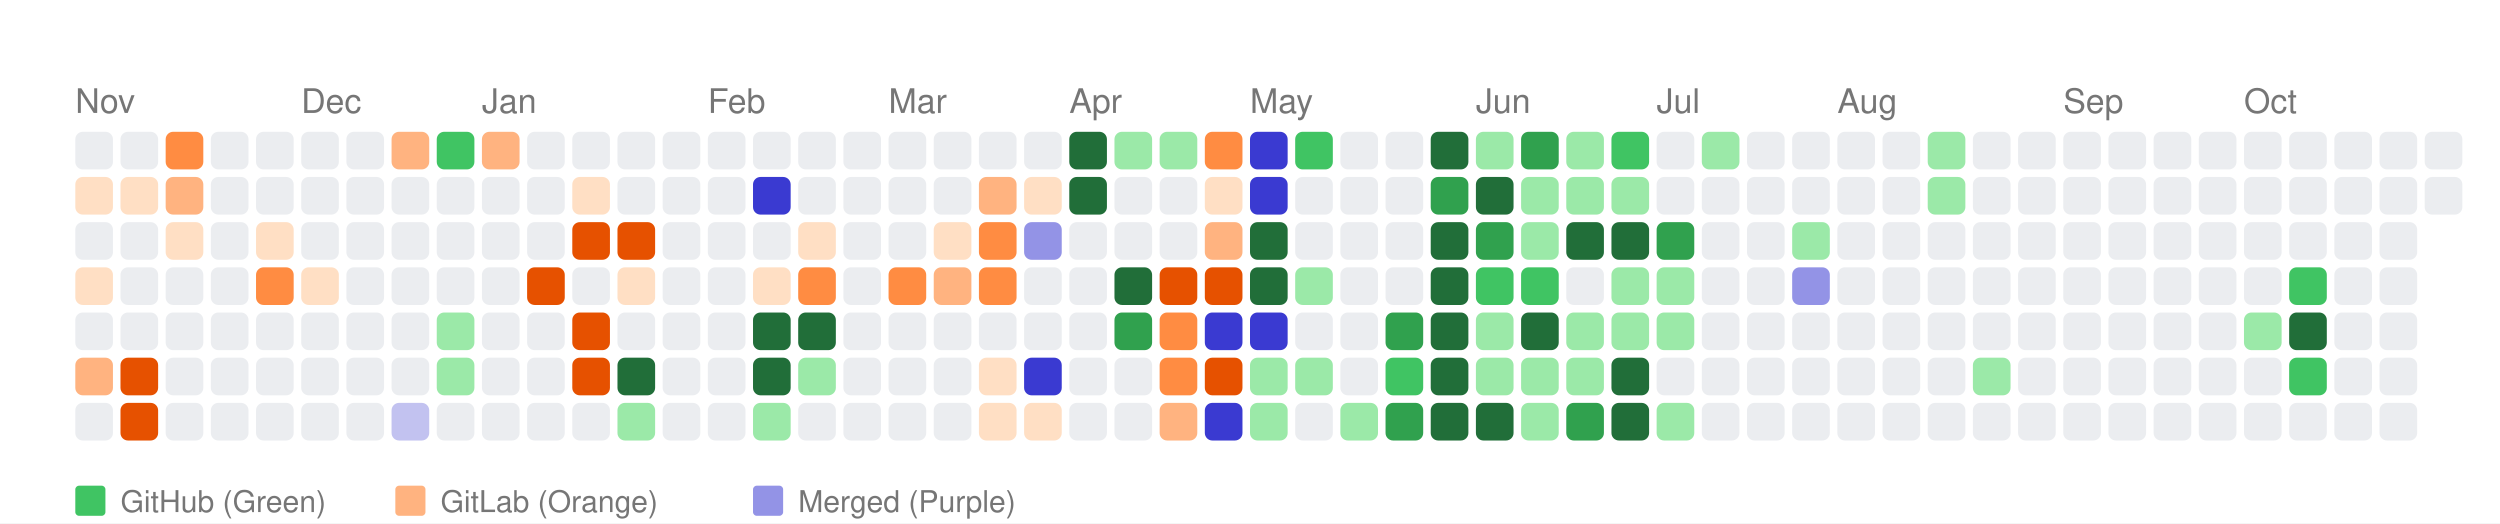
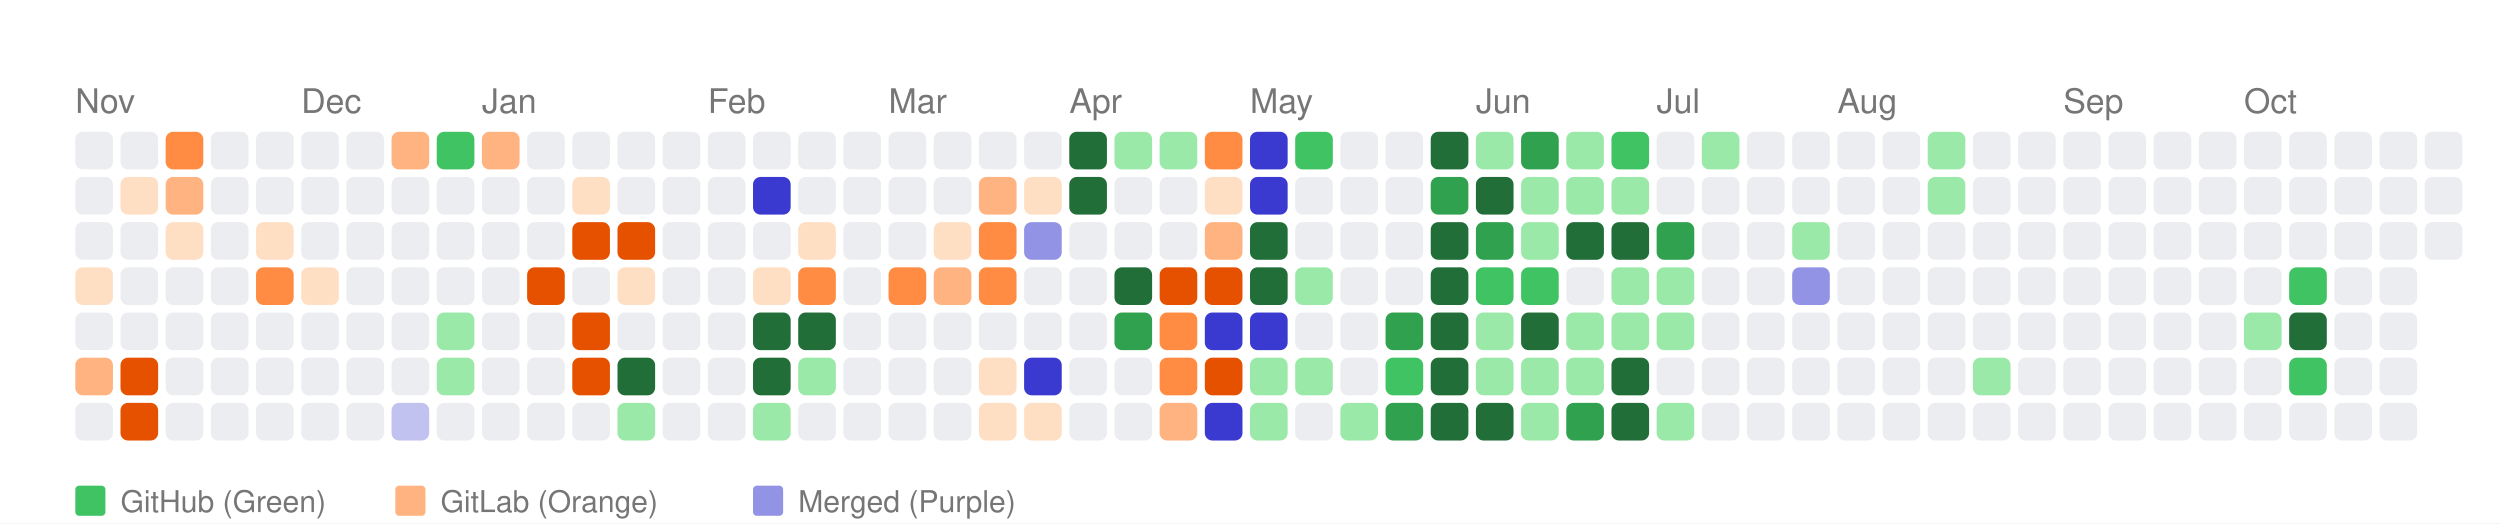
<svg xmlns="http://www.w3.org/2000/svg" width="664" height="139" viewBox="0 0 664 139">
  <style>
    text { font-family: -apple-system, BlinkMacSystemFont, "Segoe UI", Helvetica, Arial, sans-serif; }
  </style>
  <rect width="100%" height="100%" fill="white" />
  <text x="20" y="30" font-size="9" font-family="sans-serif" fill="#767676">Nov</text>
  <text x="80" y="30" font-size="9" font-family="sans-serif" fill="#767676">Dec</text>
  <text x="128" y="30" font-size="9" font-family="sans-serif" fill="#767676">Jan</text>
  <text x="188" y="30" font-size="9" font-family="sans-serif" fill="#767676">Feb</text>
  <text x="236" y="30" font-size="9" font-family="sans-serif" fill="#767676">Mar</text>
  <text x="284" y="30" font-size="9" font-family="sans-serif" fill="#767676">Apr</text>
  <text x="332" y="30" font-size="9" font-family="sans-serif" fill="#767676">May</text>
  <text x="392" y="30" font-size="9" font-family="sans-serif" fill="#767676">Jun</text>
  <text x="440" y="30" font-size="9" font-family="sans-serif" fill="#767676">Jul</text>
  <text x="488" y="30" font-size="9" font-family="sans-serif" fill="#767676">Aug</text>
  <text x="548" y="30" font-size="9" font-family="sans-serif" fill="#767676">Sep</text>
  <text x="596" y="30" font-size="9" font-family="sans-serif" fill="#767676">Oct</text>
  <rect x="20" y="35" width="10" height="10" fill="#ebedf0" rx="2" ry="2">
      </rect>
-   <rect x="20" y="47" width="10" height="10" fill="#ffdfc4" rx="2" ry="2">
+   <rect x="20" y="47" width="10" height="10" fill="#ebedf0" rx="2" ry="2">
      </rect>
  <rect x="20" y="59" width="10" height="10" fill="#ebedf0" rx="2" ry="2">
      </rect>
  <rect x="20" y="71" width="10" height="10" fill="#ffdfc4" rx="2" ry="2">
      </rect>
  <rect x="20" y="83" width="10" height="10" fill="#ebedf0" rx="2" ry="2">
      </rect>
  <rect x="20" y="95" width="10" height="10" fill="#ffb380" rx="2" ry="2">
      </rect>
  <rect x="20" y="107" width="10" height="10" fill="#ebedf0" rx="2" ry="2">
      </rect>
  <rect x="32" y="35" width="10" height="10" fill="#ebedf0" rx="2" ry="2">
      </rect>
  <rect x="32" y="47" width="10" height="10" fill="#ffdfc4" rx="2" ry="2">
      </rect>
  <rect x="32" y="59" width="10" height="10" fill="#ebedf0" rx="2" ry="2">
      </rect>
  <rect x="32" y="71" width="10" height="10" fill="#ebedf0" rx="2" ry="2">
      </rect>
  <rect x="32" y="83" width="10" height="10" fill="#ebedf0" rx="2" ry="2">
      </rect>
  <rect x="32" y="95" width="10" height="10" fill="#e65100" rx="2" ry="2">
      </rect>
  <rect x="32" y="107" width="10" height="10" fill="#e65100" rx="2" ry="2">
      </rect>
  <rect x="44" y="35" width="10" height="10" fill="#ff8c42" rx="2" ry="2">
      </rect>
  <rect x="44" y="47" width="10" height="10" fill="#ffb380" rx="2" ry="2">
      </rect>
  <rect x="44" y="59" width="10" height="10" fill="#ffdfc4" rx="2" ry="2">
      </rect>
  <rect x="44" y="71" width="10" height="10" fill="#ebedf0" rx="2" ry="2">
      </rect>
  <rect x="44" y="83" width="10" height="10" fill="#ebedf0" rx="2" ry="2">
      </rect>
  <rect x="44" y="95" width="10" height="10" fill="#ebedf0" rx="2" ry="2">
      </rect>
  <rect x="44" y="107" width="10" height="10" fill="#ebedf0" rx="2" ry="2">
      </rect>
  <rect x="56" y="35" width="10" height="10" fill="#ebedf0" rx="2" ry="2">
      </rect>
  <rect x="56" y="47" width="10" height="10" fill="#ebedf0" rx="2" ry="2">
      </rect>
  <rect x="56" y="59" width="10" height="10" fill="#ebedf0" rx="2" ry="2">
      </rect>
  <rect x="56" y="71" width="10" height="10" fill="#ebedf0" rx="2" ry="2">
      </rect>
  <rect x="56" y="83" width="10" height="10" fill="#ebedf0" rx="2" ry="2">
      </rect>
  <rect x="56" y="95" width="10" height="10" fill="#ebedf0" rx="2" ry="2">
      </rect>
  <rect x="56" y="107" width="10" height="10" fill="#ebedf0" rx="2" ry="2">
      </rect>
  <rect x="68" y="35" width="10" height="10" fill="#ebedf0" rx="2" ry="2">
      </rect>
  <rect x="68" y="47" width="10" height="10" fill="#ebedf0" rx="2" ry="2">
      </rect>
  <rect x="68" y="59" width="10" height="10" fill="#ffdfc4" rx="2" ry="2">
      </rect>
  <rect x="68" y="71" width="10" height="10" fill="#ff8c42" rx="2" ry="2">
      </rect>
  <rect x="68" y="83" width="10" height="10" fill="#ebedf0" rx="2" ry="2">
      </rect>
  <rect x="68" y="95" width="10" height="10" fill="#ebedf0" rx="2" ry="2">
      </rect>
  <rect x="68" y="107" width="10" height="10" fill="#ebedf0" rx="2" ry="2">
      </rect>
  <rect x="80" y="35" width="10" height="10" fill="#ebedf0" rx="2" ry="2">
      </rect>
  <rect x="80" y="47" width="10" height="10" fill="#ebedf0" rx="2" ry="2">
      </rect>
  <rect x="80" y="59" width="10" height="10" fill="#ebedf0" rx="2" ry="2">
      </rect>
  <rect x="80" y="71" width="10" height="10" fill="#ffdfc4" rx="2" ry="2">
      </rect>
  <rect x="80" y="83" width="10" height="10" fill="#ebedf0" rx="2" ry="2">
      </rect>
  <rect x="80" y="95" width="10" height="10" fill="#ebedf0" rx="2" ry="2">
      </rect>
  <rect x="80" y="107" width="10" height="10" fill="#ebedf0" rx="2" ry="2">
      </rect>
  <rect x="92" y="35" width="10" height="10" fill="#ebedf0" rx="2" ry="2">
      </rect>
  <rect x="92" y="47" width="10" height="10" fill="#ebedf0" rx="2" ry="2">
      </rect>
  <rect x="92" y="59" width="10" height="10" fill="#ebedf0" rx="2" ry="2">
      </rect>
  <rect x="92" y="71" width="10" height="10" fill="#ebedf0" rx="2" ry="2">
      </rect>
  <rect x="92" y="83" width="10" height="10" fill="#ebedf0" rx="2" ry="2">
      </rect>
  <rect x="92" y="95" width="10" height="10" fill="#ebedf0" rx="2" ry="2">
      </rect>
  <rect x="92" y="107" width="10" height="10" fill="#ebedf0" rx="2" ry="2">
      </rect>
  <rect x="104" y="35" width="10" height="10" fill="#ffb380" rx="2" ry="2">
      </rect>
  <rect x="104" y="47" width="10" height="10" fill="#ebedf0" rx="2" ry="2">
      </rect>
  <rect x="104" y="59" width="10" height="10" fill="#ebedf0" rx="2" ry="2">
      </rect>
  <rect x="104" y="71" width="10" height="10" fill="#ebedf0" rx="2" ry="2">
      </rect>
  <rect x="104" y="83" width="10" height="10" fill="#ebedf0" rx="2" ry="2">
      </rect>
  <rect x="104" y="95" width="10" height="10" fill="#ebedf0" rx="2" ry="2">
      </rect>
  <rect x="104" y="107" width="10" height="10" fill="#c2c2f0" rx="2" ry="2">
      </rect>
  <rect x="116" y="35" width="10" height="10" fill="#40c463" rx="2" ry="2">
      </rect>
  <rect x="116" y="47" width="10" height="10" fill="#ebedf0" rx="2" ry="2">
      </rect>
  <rect x="116" y="59" width="10" height="10" fill="#ebedf0" rx="2" ry="2">
      </rect>
  <rect x="116" y="71" width="10" height="10" fill="#ebedf0" rx="2" ry="2">
      </rect>
  <rect x="116" y="83" width="10" height="10" fill="#9be9a8" rx="2" ry="2">
      </rect>
  <rect x="116" y="95" width="10" height="10" fill="#9be9a8" rx="2" ry="2">
      </rect>
  <rect x="116" y="107" width="10" height="10" fill="#ebedf0" rx="2" ry="2">
      </rect>
  <rect x="128" y="35" width="10" height="10" fill="#ffb380" rx="2" ry="2">
      </rect>
  <rect x="128" y="47" width="10" height="10" fill="#ebedf0" rx="2" ry="2">
      </rect>
  <rect x="128" y="59" width="10" height="10" fill="#ebedf0" rx="2" ry="2">
      </rect>
  <rect x="128" y="71" width="10" height="10" fill="#ebedf0" rx="2" ry="2">
      </rect>
  <rect x="128" y="83" width="10" height="10" fill="#ebedf0" rx="2" ry="2">
      </rect>
  <rect x="128" y="95" width="10" height="10" fill="#ebedf0" rx="2" ry="2">
      </rect>
  <rect x="128" y="107" width="10" height="10" fill="#ebedf0" rx="2" ry="2">
      </rect>
  <rect x="140" y="35" width="10" height="10" fill="#ebedf0" rx="2" ry="2">
      </rect>
  <rect x="140" y="47" width="10" height="10" fill="#ebedf0" rx="2" ry="2">
      </rect>
  <rect x="140" y="59" width="10" height="10" fill="#ebedf0" rx="2" ry="2">
      </rect>
  <rect x="140" y="71" width="10" height="10" fill="#e65100" rx="2" ry="2">
      </rect>
  <rect x="140" y="83" width="10" height="10" fill="#ebedf0" rx="2" ry="2">
      </rect>
  <rect x="140" y="95" width="10" height="10" fill="#ebedf0" rx="2" ry="2">
      </rect>
  <rect x="140" y="107" width="10" height="10" fill="#ebedf0" rx="2" ry="2">
      </rect>
  <rect x="152" y="35" width="10" height="10" fill="#ebedf0" rx="2" ry="2">
      </rect>
  <rect x="152" y="47" width="10" height="10" fill="#ffdfc4" rx="2" ry="2">
      </rect>
  <rect x="152" y="59" width="10" height="10" fill="#e65100" rx="2" ry="2">
      </rect>
  <rect x="152" y="71" width="10" height="10" fill="#ebedf0" rx="2" ry="2">
      </rect>
  <rect x="152" y="83" width="10" height="10" fill="#e65100" rx="2" ry="2">
      </rect>
  <rect x="152" y="95" width="10" height="10" fill="#e65100" rx="2" ry="2">
      </rect>
  <rect x="152" y="107" width="10" height="10" fill="#ebedf0" rx="2" ry="2">
      </rect>
  <rect x="164" y="35" width="10" height="10" fill="#ebedf0" rx="2" ry="2">
      </rect>
  <rect x="164" y="47" width="10" height="10" fill="#ebedf0" rx="2" ry="2">
      </rect>
  <rect x="164" y="59" width="10" height="10" fill="#e65100" rx="2" ry="2">
      </rect>
  <rect x="164" y="71" width="10" height="10" fill="#ffdfc4" rx="2" ry="2">
      </rect>
  <rect x="164" y="83" width="10" height="10" fill="#ebedf0" rx="2" ry="2">
      </rect>
  <rect x="164" y="95" width="10" height="10" fill="#216e39" rx="2" ry="2">
      </rect>
  <rect x="164" y="107" width="10" height="10" fill="#9be9a8" rx="2" ry="2">
      </rect>
  <rect x="176" y="35" width="10" height="10" fill="#ebedf0" rx="2" ry="2">
      </rect>
  <rect x="176" y="47" width="10" height="10" fill="#ebedf0" rx="2" ry="2">
      </rect>
  <rect x="176" y="59" width="10" height="10" fill="#ebedf0" rx="2" ry="2">
      </rect>
  <rect x="176" y="71" width="10" height="10" fill="#ebedf0" rx="2" ry="2">
      </rect>
  <rect x="176" y="83" width="10" height="10" fill="#ebedf0" rx="2" ry="2">
      </rect>
  <rect x="176" y="95" width="10" height="10" fill="#ebedf0" rx="2" ry="2">
      </rect>
  <rect x="176" y="107" width="10" height="10" fill="#ebedf0" rx="2" ry="2">
      </rect>
  <rect x="188" y="35" width="10" height="10" fill="#ebedf0" rx="2" ry="2">
      </rect>
  <rect x="188" y="47" width="10" height="10" fill="#ebedf0" rx="2" ry="2">
      </rect>
  <rect x="188" y="59" width="10" height="10" fill="#ebedf0" rx="2" ry="2">
      </rect>
  <rect x="188" y="71" width="10" height="10" fill="#ebedf0" rx="2" ry="2">
      </rect>
  <rect x="188" y="83" width="10" height="10" fill="#ebedf0" rx="2" ry="2">
      </rect>
  <rect x="188" y="95" width="10" height="10" fill="#ebedf0" rx="2" ry="2">
      </rect>
  <rect x="188" y="107" width="10" height="10" fill="#ebedf0" rx="2" ry="2">
      </rect>
  <rect x="200" y="35" width="10" height="10" fill="#ebedf0" rx="2" ry="2">
      </rect>
  <rect x="200" y="47" width="10" height="10" fill="#3a3ad1" rx="2" ry="2">
      </rect>
  <rect x="200" y="59" width="10" height="10" fill="#ebedf0" rx="2" ry="2">
      </rect>
  <rect x="200" y="71" width="10" height="10" fill="#ffdfc4" rx="2" ry="2">
      </rect>
  <rect x="200" y="83" width="10" height="10" fill="#216e39" rx="2" ry="2">
      </rect>
  <rect x="200" y="95" width="10" height="10" fill="#216e39" rx="2" ry="2">
      </rect>
  <rect x="200" y="107" width="10" height="10" fill="#9be9a8" rx="2" ry="2">
      </rect>
  <rect x="212" y="35" width="10" height="10" fill="#ebedf0" rx="2" ry="2">
      </rect>
  <rect x="212" y="47" width="10" height="10" fill="#ebedf0" rx="2" ry="2">
      </rect>
  <rect x="212" y="59" width="10" height="10" fill="#ffdfc4" rx="2" ry="2">
      </rect>
  <rect x="212" y="71" width="10" height="10" fill="#ff8c42" rx="2" ry="2">
      </rect>
  <rect x="212" y="83" width="10" height="10" fill="#216e39" rx="2" ry="2">
      </rect>
  <rect x="212" y="95" width="10" height="10" fill="#9be9a8" rx="2" ry="2">
      </rect>
  <rect x="212" y="107" width="10" height="10" fill="#ebedf0" rx="2" ry="2">
      </rect>
  <rect x="224" y="35" width="10" height="10" fill="#ebedf0" rx="2" ry="2">
      </rect>
  <rect x="224" y="47" width="10" height="10" fill="#ebedf0" rx="2" ry="2">
      </rect>
  <rect x="224" y="59" width="10" height="10" fill="#ebedf0" rx="2" ry="2">
      </rect>
  <rect x="224" y="71" width="10" height="10" fill="#ebedf0" rx="2" ry="2">
      </rect>
  <rect x="224" y="83" width="10" height="10" fill="#ebedf0" rx="2" ry="2">
      </rect>
  <rect x="224" y="95" width="10" height="10" fill="#ebedf0" rx="2" ry="2">
      </rect>
  <rect x="224" y="107" width="10" height="10" fill="#ebedf0" rx="2" ry="2">
      </rect>
  <rect x="236" y="35" width="10" height="10" fill="#ebedf0" rx="2" ry="2">
      </rect>
  <rect x="236" y="47" width="10" height="10" fill="#ebedf0" rx="2" ry="2">
      </rect>
  <rect x="236" y="59" width="10" height="10" fill="#ebedf0" rx="2" ry="2">
      </rect>
  <rect x="236" y="71" width="10" height="10" fill="#ff8c42" rx="2" ry="2">
      </rect>
  <rect x="236" y="83" width="10" height="10" fill="#ebedf0" rx="2" ry="2">
      </rect>
  <rect x="236" y="95" width="10" height="10" fill="#ebedf0" rx="2" ry="2">
      </rect>
  <rect x="236" y="107" width="10" height="10" fill="#ebedf0" rx="2" ry="2">
      </rect>
  <rect x="248" y="35" width="10" height="10" fill="#ebedf0" rx="2" ry="2">
      </rect>
  <rect x="248" y="47" width="10" height="10" fill="#ebedf0" rx="2" ry="2">
      </rect>
  <rect x="248" y="59" width="10" height="10" fill="#ffdfc4" rx="2" ry="2">
      </rect>
  <rect x="248" y="71" width="10" height="10" fill="#ffb380" rx="2" ry="2">
      </rect>
  <rect x="248" y="83" width="10" height="10" fill="#ebedf0" rx="2" ry="2">
      </rect>
  <rect x="248" y="95" width="10" height="10" fill="#ebedf0" rx="2" ry="2">
      </rect>
  <rect x="248" y="107" width="10" height="10" fill="#ebedf0" rx="2" ry="2">
      </rect>
  <rect x="260" y="35" width="10" height="10" fill="#ebedf0" rx="2" ry="2">
      </rect>
  <rect x="260" y="47" width="10" height="10" fill="#ffb380" rx="2" ry="2">
      </rect>
  <rect x="260" y="59" width="10" height="10" fill="#ff8c42" rx="2" ry="2">
      </rect>
  <rect x="260" y="71" width="10" height="10" fill="#ff8c42" rx="2" ry="2">
      </rect>
  <rect x="260" y="83" width="10" height="10" fill="#ebedf0" rx="2" ry="2">
      </rect>
  <rect x="260" y="95" width="10" height="10" fill="#ffdfc4" rx="2" ry="2">
      </rect>
  <rect x="260" y="107" width="10" height="10" fill="#ffdfc4" rx="2" ry="2">
      </rect>
  <rect x="272" y="35" width="10" height="10" fill="#ebedf0" rx="2" ry="2">
      </rect>
  <rect x="272" y="47" width="10" height="10" fill="#ffdfc4" rx="2" ry="2">
      </rect>
  <rect x="272" y="59" width="10" height="10" fill="#9393e6" rx="2" ry="2">
      </rect>
  <rect x="272" y="71" width="10" height="10" fill="#ebedf0" rx="2" ry="2">
      </rect>
  <rect x="272" y="83" width="10" height="10" fill="#ebedf0" rx="2" ry="2">
      </rect>
  <rect x="272" y="95" width="10" height="10" fill="#3a3ad1" rx="2" ry="2">
      </rect>
  <rect x="272" y="107" width="10" height="10" fill="#ffdfc4" rx="2" ry="2">
      </rect>
  <rect x="284" y="35" width="10" height="10" fill="#216e39" rx="2" ry="2">
      </rect>
  <rect x="284" y="47" width="10" height="10" fill="#216e39" rx="2" ry="2">
      </rect>
  <rect x="284" y="59" width="10" height="10" fill="#ebedf0" rx="2" ry="2">
      </rect>
  <rect x="284" y="71" width="10" height="10" fill="#ebedf0" rx="2" ry="2">
      </rect>
  <rect x="284" y="83" width="10" height="10" fill="#ebedf0" rx="2" ry="2">
      </rect>
  <rect x="284" y="95" width="10" height="10" fill="#ebedf0" rx="2" ry="2">
      </rect>
  <rect x="284" y="107" width="10" height="10" fill="#ebedf0" rx="2" ry="2">
      </rect>
  <rect x="296" y="35" width="10" height="10" fill="#9be9a8" rx="2" ry="2">
      </rect>
  <rect x="296" y="47" width="10" height="10" fill="#ebedf0" rx="2" ry="2">
      </rect>
  <rect x="296" y="59" width="10" height="10" fill="#ebedf0" rx="2" ry="2">
      </rect>
  <rect x="296" y="71" width="10" height="10" fill="#216e39" rx="2" ry="2">
      </rect>
  <rect x="296" y="83" width="10" height="10" fill="#30a14e" rx="2" ry="2">
      </rect>
  <rect x="296" y="95" width="10" height="10" fill="#ebedf0" rx="2" ry="2">
      </rect>
  <rect x="296" y="107" width="10" height="10" fill="#ebedf0" rx="2" ry="2">
      </rect>
  <rect x="308" y="35" width="10" height="10" fill="#9be9a8" rx="2" ry="2">
      </rect>
  <rect x="308" y="47" width="10" height="10" fill="#ebedf0" rx="2" ry="2">
      </rect>
  <rect x="308" y="59" width="10" height="10" fill="#ebedf0" rx="2" ry="2">
      </rect>
  <rect x="308" y="71" width="10" height="10" fill="#e65100" rx="2" ry="2">
      </rect>
  <rect x="308" y="83" width="10" height="10" fill="#ff8c42" rx="2" ry="2">
      </rect>
  <rect x="308" y="95" width="10" height="10" fill="#ff8c42" rx="2" ry="2">
      </rect>
  <rect x="308" y="107" width="10" height="10" fill="#ffb380" rx="2" ry="2">
      </rect>
  <rect x="320" y="35" width="10" height="10" fill="#ff8c42" rx="2" ry="2">
      </rect>
  <rect x="320" y="47" width="10" height="10" fill="#ffdfc4" rx="2" ry="2">
      </rect>
  <rect x="320" y="59" width="10" height="10" fill="#ffb380" rx="2" ry="2">
      </rect>
  <rect x="320" y="71" width="10" height="10" fill="#e65100" rx="2" ry="2">
      </rect>
  <rect x="320" y="83" width="10" height="10" fill="#3a3ad1" rx="2" ry="2">
      </rect>
  <rect x="320" y="95" width="10" height="10" fill="#e65100" rx="2" ry="2">
      </rect>
  <rect x="320" y="107" width="10" height="10" fill="#3a3ad1" rx="2" ry="2">
      </rect>
  <rect x="332" y="35" width="10" height="10" fill="#3a3ad1" rx="2" ry="2">
      </rect>
  <rect x="332" y="47" width="10" height="10" fill="#3a3ad1" rx="2" ry="2">
      </rect>
  <rect x="332" y="59" width="10" height="10" fill="#216e39" rx="2" ry="2">
      </rect>
  <rect x="332" y="71" width="10" height="10" fill="#216e39" rx="2" ry="2">
      </rect>
  <rect x="332" y="83" width="10" height="10" fill="#3a3ad1" rx="2" ry="2">
      </rect>
  <rect x="332" y="95" width="10" height="10" fill="#9be9a8" rx="2" ry="2">
      </rect>
  <rect x="332" y="107" width="10" height="10" fill="#9be9a8" rx="2" ry="2">
      </rect>
  <rect x="344" y="35" width="10" height="10" fill="#40c463" rx="2" ry="2">
      </rect>
  <rect x="344" y="47" width="10" height="10" fill="#ebedf0" rx="2" ry="2">
      </rect>
  <rect x="344" y="59" width="10" height="10" fill="#ebedf0" rx="2" ry="2">
      </rect>
  <rect x="344" y="71" width="10" height="10" fill="#9be9a8" rx="2" ry="2">
      </rect>
  <rect x="344" y="83" width="10" height="10" fill="#ebedf0" rx="2" ry="2">
      </rect>
  <rect x="344" y="95" width="10" height="10" fill="#9be9a8" rx="2" ry="2">
      </rect>
  <rect x="344" y="107" width="10" height="10" fill="#ebedf0" rx="2" ry="2">
      </rect>
  <rect x="356" y="35" width="10" height="10" fill="#ebedf0" rx="2" ry="2">
      </rect>
  <rect x="356" y="47" width="10" height="10" fill="#ebedf0" rx="2" ry="2">
      </rect>
  <rect x="356" y="59" width="10" height="10" fill="#ebedf0" rx="2" ry="2">
      </rect>
  <rect x="356" y="71" width="10" height="10" fill="#ebedf0" rx="2" ry="2">
      </rect>
  <rect x="356" y="83" width="10" height="10" fill="#ebedf0" rx="2" ry="2">
      </rect>
  <rect x="356" y="95" width="10" height="10" fill="#ebedf0" rx="2" ry="2">
      </rect>
  <rect x="356" y="107" width="10" height="10" fill="#9be9a8" rx="2" ry="2">
      </rect>
  <rect x="368" y="35" width="10" height="10" fill="#ebedf0" rx="2" ry="2">
      </rect>
  <rect x="368" y="47" width="10" height="10" fill="#ebedf0" rx="2" ry="2">
      </rect>
  <rect x="368" y="59" width="10" height="10" fill="#ebedf0" rx="2" ry="2">
      </rect>
  <rect x="368" y="71" width="10" height="10" fill="#ebedf0" rx="2" ry="2">
      </rect>
  <rect x="368" y="83" width="10" height="10" fill="#30a14e" rx="2" ry="2">
      </rect>
  <rect x="368" y="95" width="10" height="10" fill="#40c463" rx="2" ry="2">
      </rect>
  <rect x="368" y="107" width="10" height="10" fill="#30a14e" rx="2" ry="2">
      </rect>
  <rect x="380" y="35" width="10" height="10" fill="#216e39" rx="2" ry="2">
      </rect>
  <rect x="380" y="47" width="10" height="10" fill="#30a14e" rx="2" ry="2">
      </rect>
  <rect x="380" y="59" width="10" height="10" fill="#216e39" rx="2" ry="2">
      </rect>
  <rect x="380" y="71" width="10" height="10" fill="#216e39" rx="2" ry="2">
      </rect>
  <rect x="380" y="83" width="10" height="10" fill="#216e39" rx="2" ry="2">
      </rect>
  <rect x="380" y="95" width="10" height="10" fill="#216e39" rx="2" ry="2">
      </rect>
  <rect x="380" y="107" width="10" height="10" fill="#216e39" rx="2" ry="2">
      </rect>
  <rect x="392" y="35" width="10" height="10" fill="#9be9a8" rx="2" ry="2">
      </rect>
  <rect x="392" y="47" width="10" height="10" fill="#216e39" rx="2" ry="2">
      </rect>
  <rect x="392" y="59" width="10" height="10" fill="#30a14e" rx="2" ry="2">
      </rect>
  <rect x="392" y="71" width="10" height="10" fill="#40c463" rx="2" ry="2">
      </rect>
  <rect x="392" y="83" width="10" height="10" fill="#9be9a8" rx="2" ry="2">
      </rect>
  <rect x="392" y="95" width="10" height="10" fill="#9be9a8" rx="2" ry="2">
      </rect>
  <rect x="392" y="107" width="10" height="10" fill="#216e39" rx="2" ry="2">
      </rect>
  <rect x="404" y="35" width="10" height="10" fill="#30a14e" rx="2" ry="2">
      </rect>
  <rect x="404" y="47" width="10" height="10" fill="#9be9a8" rx="2" ry="2">
      </rect>
  <rect x="404" y="59" width="10" height="10" fill="#9be9a8" rx="2" ry="2">
      </rect>
  <rect x="404" y="71" width="10" height="10" fill="#40c463" rx="2" ry="2">
      </rect>
  <rect x="404" y="83" width="10" height="10" fill="#216e39" rx="2" ry="2">
      </rect>
  <rect x="404" y="95" width="10" height="10" fill="#9be9a8" rx="2" ry="2">
      </rect>
  <rect x="404" y="107" width="10" height="10" fill="#9be9a8" rx="2" ry="2">
      </rect>
  <rect x="416" y="35" width="10" height="10" fill="#9be9a8" rx="2" ry="2">
      </rect>
  <rect x="416" y="47" width="10" height="10" fill="#9be9a8" rx="2" ry="2">
      </rect>
  <rect x="416" y="59" width="10" height="10" fill="#216e39" rx="2" ry="2">
      </rect>
  <rect x="416" y="71" width="10" height="10" fill="#ebedf0" rx="2" ry="2">
      </rect>
  <rect x="416" y="83" width="10" height="10" fill="#9be9a8" rx="2" ry="2">
      </rect>
  <rect x="416" y="95" width="10" height="10" fill="#9be9a8" rx="2" ry="2">
      </rect>
  <rect x="416" y="107" width="10" height="10" fill="#30a14e" rx="2" ry="2">
      </rect>
  <rect x="428" y="35" width="10" height="10" fill="#40c463" rx="2" ry="2">
      </rect>
  <rect x="428" y="47" width="10" height="10" fill="#9be9a8" rx="2" ry="2">
      </rect>
  <rect x="428" y="59" width="10" height="10" fill="#216e39" rx="2" ry="2">
      </rect>
  <rect x="428" y="71" width="10" height="10" fill="#9be9a8" rx="2" ry="2">
      </rect>
  <rect x="428" y="83" width="10" height="10" fill="#9be9a8" rx="2" ry="2">
      </rect>
  <rect x="428" y="95" width="10" height="10" fill="#216e39" rx="2" ry="2">
      </rect>
  <rect x="428" y="107" width="10" height="10" fill="#216e39" rx="2" ry="2">
      </rect>
  <rect x="440" y="35" width="10" height="10" fill="#ebedf0" rx="2" ry="2">
      </rect>
  <rect x="440" y="47" width="10" height="10" fill="#ebedf0" rx="2" ry="2">
      </rect>
  <rect x="440" y="59" width="10" height="10" fill="#30a14e" rx="2" ry="2">
      </rect>
  <rect x="440" y="71" width="10" height="10" fill="#9be9a8" rx="2" ry="2">
      </rect>
  <rect x="440" y="83" width="10" height="10" fill="#9be9a8" rx="2" ry="2">
      </rect>
  <rect x="440" y="95" width="10" height="10" fill="#ebedf0" rx="2" ry="2">
      </rect>
  <rect x="440" y="107" width="10" height="10" fill="#9be9a8" rx="2" ry="2">
      </rect>
  <rect x="452" y="35" width="10" height="10" fill="#9be9a8" rx="2" ry="2">
      </rect>
  <rect x="452" y="47" width="10" height="10" fill="#ebedf0" rx="2" ry="2">
      </rect>
  <rect x="452" y="59" width="10" height="10" fill="#ebedf0" rx="2" ry="2">
      </rect>
  <rect x="452" y="71" width="10" height="10" fill="#ebedf0" rx="2" ry="2">
      </rect>
  <rect x="452" y="83" width="10" height="10" fill="#ebedf0" rx="2" ry="2">
      </rect>
  <rect x="452" y="95" width="10" height="10" fill="#ebedf0" rx="2" ry="2">
      </rect>
  <rect x="452" y="107" width="10" height="10" fill="#ebedf0" rx="2" ry="2">
      </rect>
  <rect x="464" y="35" width="10" height="10" fill="#ebedf0" rx="2" ry="2">
      </rect>
  <rect x="464" y="47" width="10" height="10" fill="#ebedf0" rx="2" ry="2">
      </rect>
  <rect x="464" y="59" width="10" height="10" fill="#ebedf0" rx="2" ry="2">
      </rect>
  <rect x="464" y="71" width="10" height="10" fill="#ebedf0" rx="2" ry="2">
      </rect>
  <rect x="464" y="83" width="10" height="10" fill="#ebedf0" rx="2" ry="2">
      </rect>
  <rect x="464" y="95" width="10" height="10" fill="#ebedf0" rx="2" ry="2">
      </rect>
  <rect x="464" y="107" width="10" height="10" fill="#ebedf0" rx="2" ry="2">
      </rect>
  <rect x="476" y="35" width="10" height="10" fill="#ebedf0" rx="2" ry="2">
      </rect>
  <rect x="476" y="47" width="10" height="10" fill="#ebedf0" rx="2" ry="2">
      </rect>
  <rect x="476" y="59" width="10" height="10" fill="#9be9a8" rx="2" ry="2">
      </rect>
  <rect x="476" y="71" width="10" height="10" fill="#9393e6" rx="2" ry="2">
      </rect>
  <rect x="476" y="83" width="10" height="10" fill="#ebedf0" rx="2" ry="2">
      </rect>
  <rect x="476" y="95" width="10" height="10" fill="#ebedf0" rx="2" ry="2">
      </rect>
  <rect x="476" y="107" width="10" height="10" fill="#ebedf0" rx="2" ry="2">
      </rect>
  <rect x="488" y="35" width="10" height="10" fill="#ebedf0" rx="2" ry="2">
      </rect>
  <rect x="488" y="47" width="10" height="10" fill="#ebedf0" rx="2" ry="2">
      </rect>
  <rect x="488" y="59" width="10" height="10" fill="#ebedf0" rx="2" ry="2">
      </rect>
  <rect x="488" y="71" width="10" height="10" fill="#ebedf0" rx="2" ry="2">
      </rect>
  <rect x="488" y="83" width="10" height="10" fill="#ebedf0" rx="2" ry="2">
      </rect>
  <rect x="488" y="95" width="10" height="10" fill="#ebedf0" rx="2" ry="2">
      </rect>
  <rect x="488" y="107" width="10" height="10" fill="#ebedf0" rx="2" ry="2">
      </rect>
  <rect x="500" y="35" width="10" height="10" fill="#ebedf0" rx="2" ry="2">
      </rect>
  <rect x="500" y="47" width="10" height="10" fill="#ebedf0" rx="2" ry="2">
      </rect>
  <rect x="500" y="59" width="10" height="10" fill="#ebedf0" rx="2" ry="2">
      </rect>
  <rect x="500" y="71" width="10" height="10" fill="#ebedf0" rx="2" ry="2">
      </rect>
  <rect x="500" y="83" width="10" height="10" fill="#ebedf0" rx="2" ry="2">
      </rect>
  <rect x="500" y="95" width="10" height="10" fill="#ebedf0" rx="2" ry="2">
      </rect>
  <rect x="500" y="107" width="10" height="10" fill="#ebedf0" rx="2" ry="2">
      </rect>
  <rect x="512" y="35" width="10" height="10" fill="#9be9a8" rx="2" ry="2">
      </rect>
  <rect x="512" y="47" width="10" height="10" fill="#9be9a8" rx="2" ry="2">
      </rect>
  <rect x="512" y="59" width="10" height="10" fill="#ebedf0" rx="2" ry="2">
      </rect>
  <rect x="512" y="71" width="10" height="10" fill="#ebedf0" rx="2" ry="2">
      </rect>
  <rect x="512" y="83" width="10" height="10" fill="#ebedf0" rx="2" ry="2">
      </rect>
  <rect x="512" y="95" width="10" height="10" fill="#ebedf0" rx="2" ry="2">
      </rect>
  <rect x="512" y="107" width="10" height="10" fill="#ebedf0" rx="2" ry="2">
      </rect>
  <rect x="524" y="35" width="10" height="10" fill="#ebedf0" rx="2" ry="2">
      </rect>
  <rect x="524" y="47" width="10" height="10" fill="#ebedf0" rx="2" ry="2">
      </rect>
  <rect x="524" y="59" width="10" height="10" fill="#ebedf0" rx="2" ry="2">
      </rect>
  <rect x="524" y="71" width="10" height="10" fill="#ebedf0" rx="2" ry="2">
      </rect>
  <rect x="524" y="83" width="10" height="10" fill="#ebedf0" rx="2" ry="2">
      </rect>
  <rect x="524" y="95" width="10" height="10" fill="#9be9a8" rx="2" ry="2">
      </rect>
  <rect x="524" y="107" width="10" height="10" fill="#ebedf0" rx="2" ry="2">
      </rect>
  <rect x="536" y="35" width="10" height="10" fill="#ebedf0" rx="2" ry="2">
      </rect>
  <rect x="536" y="47" width="10" height="10" fill="#ebedf0" rx="2" ry="2">
      </rect>
  <rect x="536" y="59" width="10" height="10" fill="#ebedf0" rx="2" ry="2">
      </rect>
  <rect x="536" y="71" width="10" height="10" fill="#ebedf0" rx="2" ry="2">
      </rect>
  <rect x="536" y="83" width="10" height="10" fill="#ebedf0" rx="2" ry="2">
      </rect>
  <rect x="536" y="95" width="10" height="10" fill="#ebedf0" rx="2" ry="2">
      </rect>
  <rect x="536" y="107" width="10" height="10" fill="#ebedf0" rx="2" ry="2">
      </rect>
  <rect x="548" y="35" width="10" height="10" fill="#ebedf0" rx="2" ry="2">
      </rect>
  <rect x="548" y="47" width="10" height="10" fill="#ebedf0" rx="2" ry="2">
      </rect>
  <rect x="548" y="59" width="10" height="10" fill="#ebedf0" rx="2" ry="2">
      </rect>
  <rect x="548" y="71" width="10" height="10" fill="#ebedf0" rx="2" ry="2">
      </rect>
  <rect x="548" y="83" width="10" height="10" fill="#ebedf0" rx="2" ry="2">
      </rect>
  <rect x="548" y="95" width="10" height="10" fill="#ebedf0" rx="2" ry="2">
      </rect>
  <rect x="548" y="107" width="10" height="10" fill="#ebedf0" rx="2" ry="2">
      </rect>
  <rect x="560" y="35" width="10" height="10" fill="#ebedf0" rx="2" ry="2">
      </rect>
  <rect x="560" y="47" width="10" height="10" fill="#ebedf0" rx="2" ry="2">
      </rect>
  <rect x="560" y="59" width="10" height="10" fill="#ebedf0" rx="2" ry="2">
      </rect>
  <rect x="560" y="71" width="10" height="10" fill="#ebedf0" rx="2" ry="2">
      </rect>
  <rect x="560" y="83" width="10" height="10" fill="#ebedf0" rx="2" ry="2">
      </rect>
  <rect x="560" y="95" width="10" height="10" fill="#ebedf0" rx="2" ry="2">
      </rect>
  <rect x="560" y="107" width="10" height="10" fill="#ebedf0" rx="2" ry="2">
      </rect>
  <rect x="572" y="35" width="10" height="10" fill="#ebedf0" rx="2" ry="2">
      </rect>
  <rect x="572" y="47" width="10" height="10" fill="#ebedf0" rx="2" ry="2">
      </rect>
  <rect x="572" y="59" width="10" height="10" fill="#ebedf0" rx="2" ry="2">
      </rect>
  <rect x="572" y="71" width="10" height="10" fill="#ebedf0" rx="2" ry="2">
      </rect>
  <rect x="572" y="83" width="10" height="10" fill="#ebedf0" rx="2" ry="2">
      </rect>
  <rect x="572" y="95" width="10" height="10" fill="#ebedf0" rx="2" ry="2">
      </rect>
  <rect x="572" y="107" width="10" height="10" fill="#ebedf0" rx="2" ry="2">
      </rect>
  <rect x="584" y="35" width="10" height="10" fill="#ebedf0" rx="2" ry="2">
      </rect>
  <rect x="584" y="47" width="10" height="10" fill="#ebedf0" rx="2" ry="2">
      </rect>
  <rect x="584" y="59" width="10" height="10" fill="#ebedf0" rx="2" ry="2">
      </rect>
  <rect x="584" y="71" width="10" height="10" fill="#ebedf0" rx="2" ry="2">
      </rect>
  <rect x="584" y="83" width="10" height="10" fill="#ebedf0" rx="2" ry="2">
      </rect>
  <rect x="584" y="95" width="10" height="10" fill="#ebedf0" rx="2" ry="2">
      </rect>
  <rect x="584" y="107" width="10" height="10" fill="#ebedf0" rx="2" ry="2">
      </rect>
  <rect x="596" y="35" width="10" height="10" fill="#ebedf0" rx="2" ry="2">
      </rect>
  <rect x="596" y="47" width="10" height="10" fill="#ebedf0" rx="2" ry="2">
      </rect>
  <rect x="596" y="59" width="10" height="10" fill="#ebedf0" rx="2" ry="2">
      </rect>
  <rect x="596" y="71" width="10" height="10" fill="#ebedf0" rx="2" ry="2">
      </rect>
  <rect x="596" y="83" width="10" height="10" fill="#9be9a8" rx="2" ry="2">
      </rect>
  <rect x="596" y="95" width="10" height="10" fill="#ebedf0" rx="2" ry="2">
      </rect>
  <rect x="596" y="107" width="10" height="10" fill="#ebedf0" rx="2" ry="2">
      </rect>
  <rect x="608" y="35" width="10" height="10" fill="#ebedf0" rx="2" ry="2">
      </rect>
  <rect x="608" y="47" width="10" height="10" fill="#ebedf0" rx="2" ry="2">
      </rect>
  <rect x="608" y="59" width="10" height="10" fill="#ebedf0" rx="2" ry="2">
      </rect>
  <rect x="608" y="71" width="10" height="10" fill="#40c463" rx="2" ry="2">
      </rect>
  <rect x="608" y="83" width="10" height="10" fill="#216e39" rx="2" ry="2">
      </rect>
  <rect x="608" y="95" width="10" height="10" fill="#40c463" rx="2" ry="2">
      </rect>
  <rect x="608" y="107" width="10" height="10" fill="#ebedf0" rx="2" ry="2">
      </rect>
  <rect x="620" y="35" width="10" height="10" fill="#ebedf0" rx="2" ry="2">
      </rect>
  <rect x="620" y="47" width="10" height="10" fill="#ebedf0" rx="2" ry="2">
      </rect>
  <rect x="620" y="59" width="10" height="10" fill="#ebedf0" rx="2" ry="2">
      </rect>
  <rect x="620" y="71" width="10" height="10" fill="#ebedf0" rx="2" ry="2">
      </rect>
  <rect x="620" y="83" width="10" height="10" fill="#ebedf0" rx="2" ry="2">
      </rect>
  <rect x="620" y="95" width="10" height="10" fill="#ebedf0" rx="2" ry="2">
      </rect>
  <rect x="620" y="107" width="10" height="10" fill="#ebedf0" rx="2" ry="2">
      </rect>
  <rect x="632" y="35" width="10" height="10" fill="#ebedf0" rx="2" ry="2">
      </rect>
  <rect x="632" y="47" width="10" height="10" fill="#ebedf0" rx="2" ry="2">
      </rect>
  <rect x="632" y="59" width="10" height="10" fill="#ebedf0" rx="2" ry="2">
      </rect>
  <rect x="632" y="71" width="10" height="10" fill="#ebedf0" rx="2" ry="2">
      </rect>
  <rect x="632" y="83" width="10" height="10" fill="#ebedf0" rx="2" ry="2">
      </rect>
  <rect x="632" y="95" width="10" height="10" fill="#ebedf0" rx="2" ry="2">
      </rect>
  <rect x="632" y="107" width="10" height="10" fill="#ebedf0" rx="2" ry="2">
      </rect>
  <rect x="644" y="35" width="10" height="10" fill="#ebedf0" rx="2" ry="2">
      </rect>
  <rect x="644" y="47" width="10" height="10" fill="#ebedf0" rx="2" ry="2">
+       </rect>
+   <rect x="644" y="59" width="10" height="10" fill="#ebedf0" rx="2" ry="2">
      </rect>
  <g transform="translate(20, 129)">
    <rect x="0" y="0" width="8" height="8" fill="#40c463" rx="1" ry="1" />
    <text x="12" y="7" font-size="8" fill="#767676">GitHub (Green)</text>
    <rect x="85" y="0" width="8" height="8" fill="#ffb380" rx="1" ry="1" />
    <text x="97" y="7" font-size="8" fill="#767676">GitLab (Orange)</text>
    <rect x="180" y="0" width="8" height="8" fill="#9393e6" rx="1" ry="1" />
    <text x="192" y="7" font-size="8" fill="#767676">Merged (Purple)</text>
  </g>
</svg>
